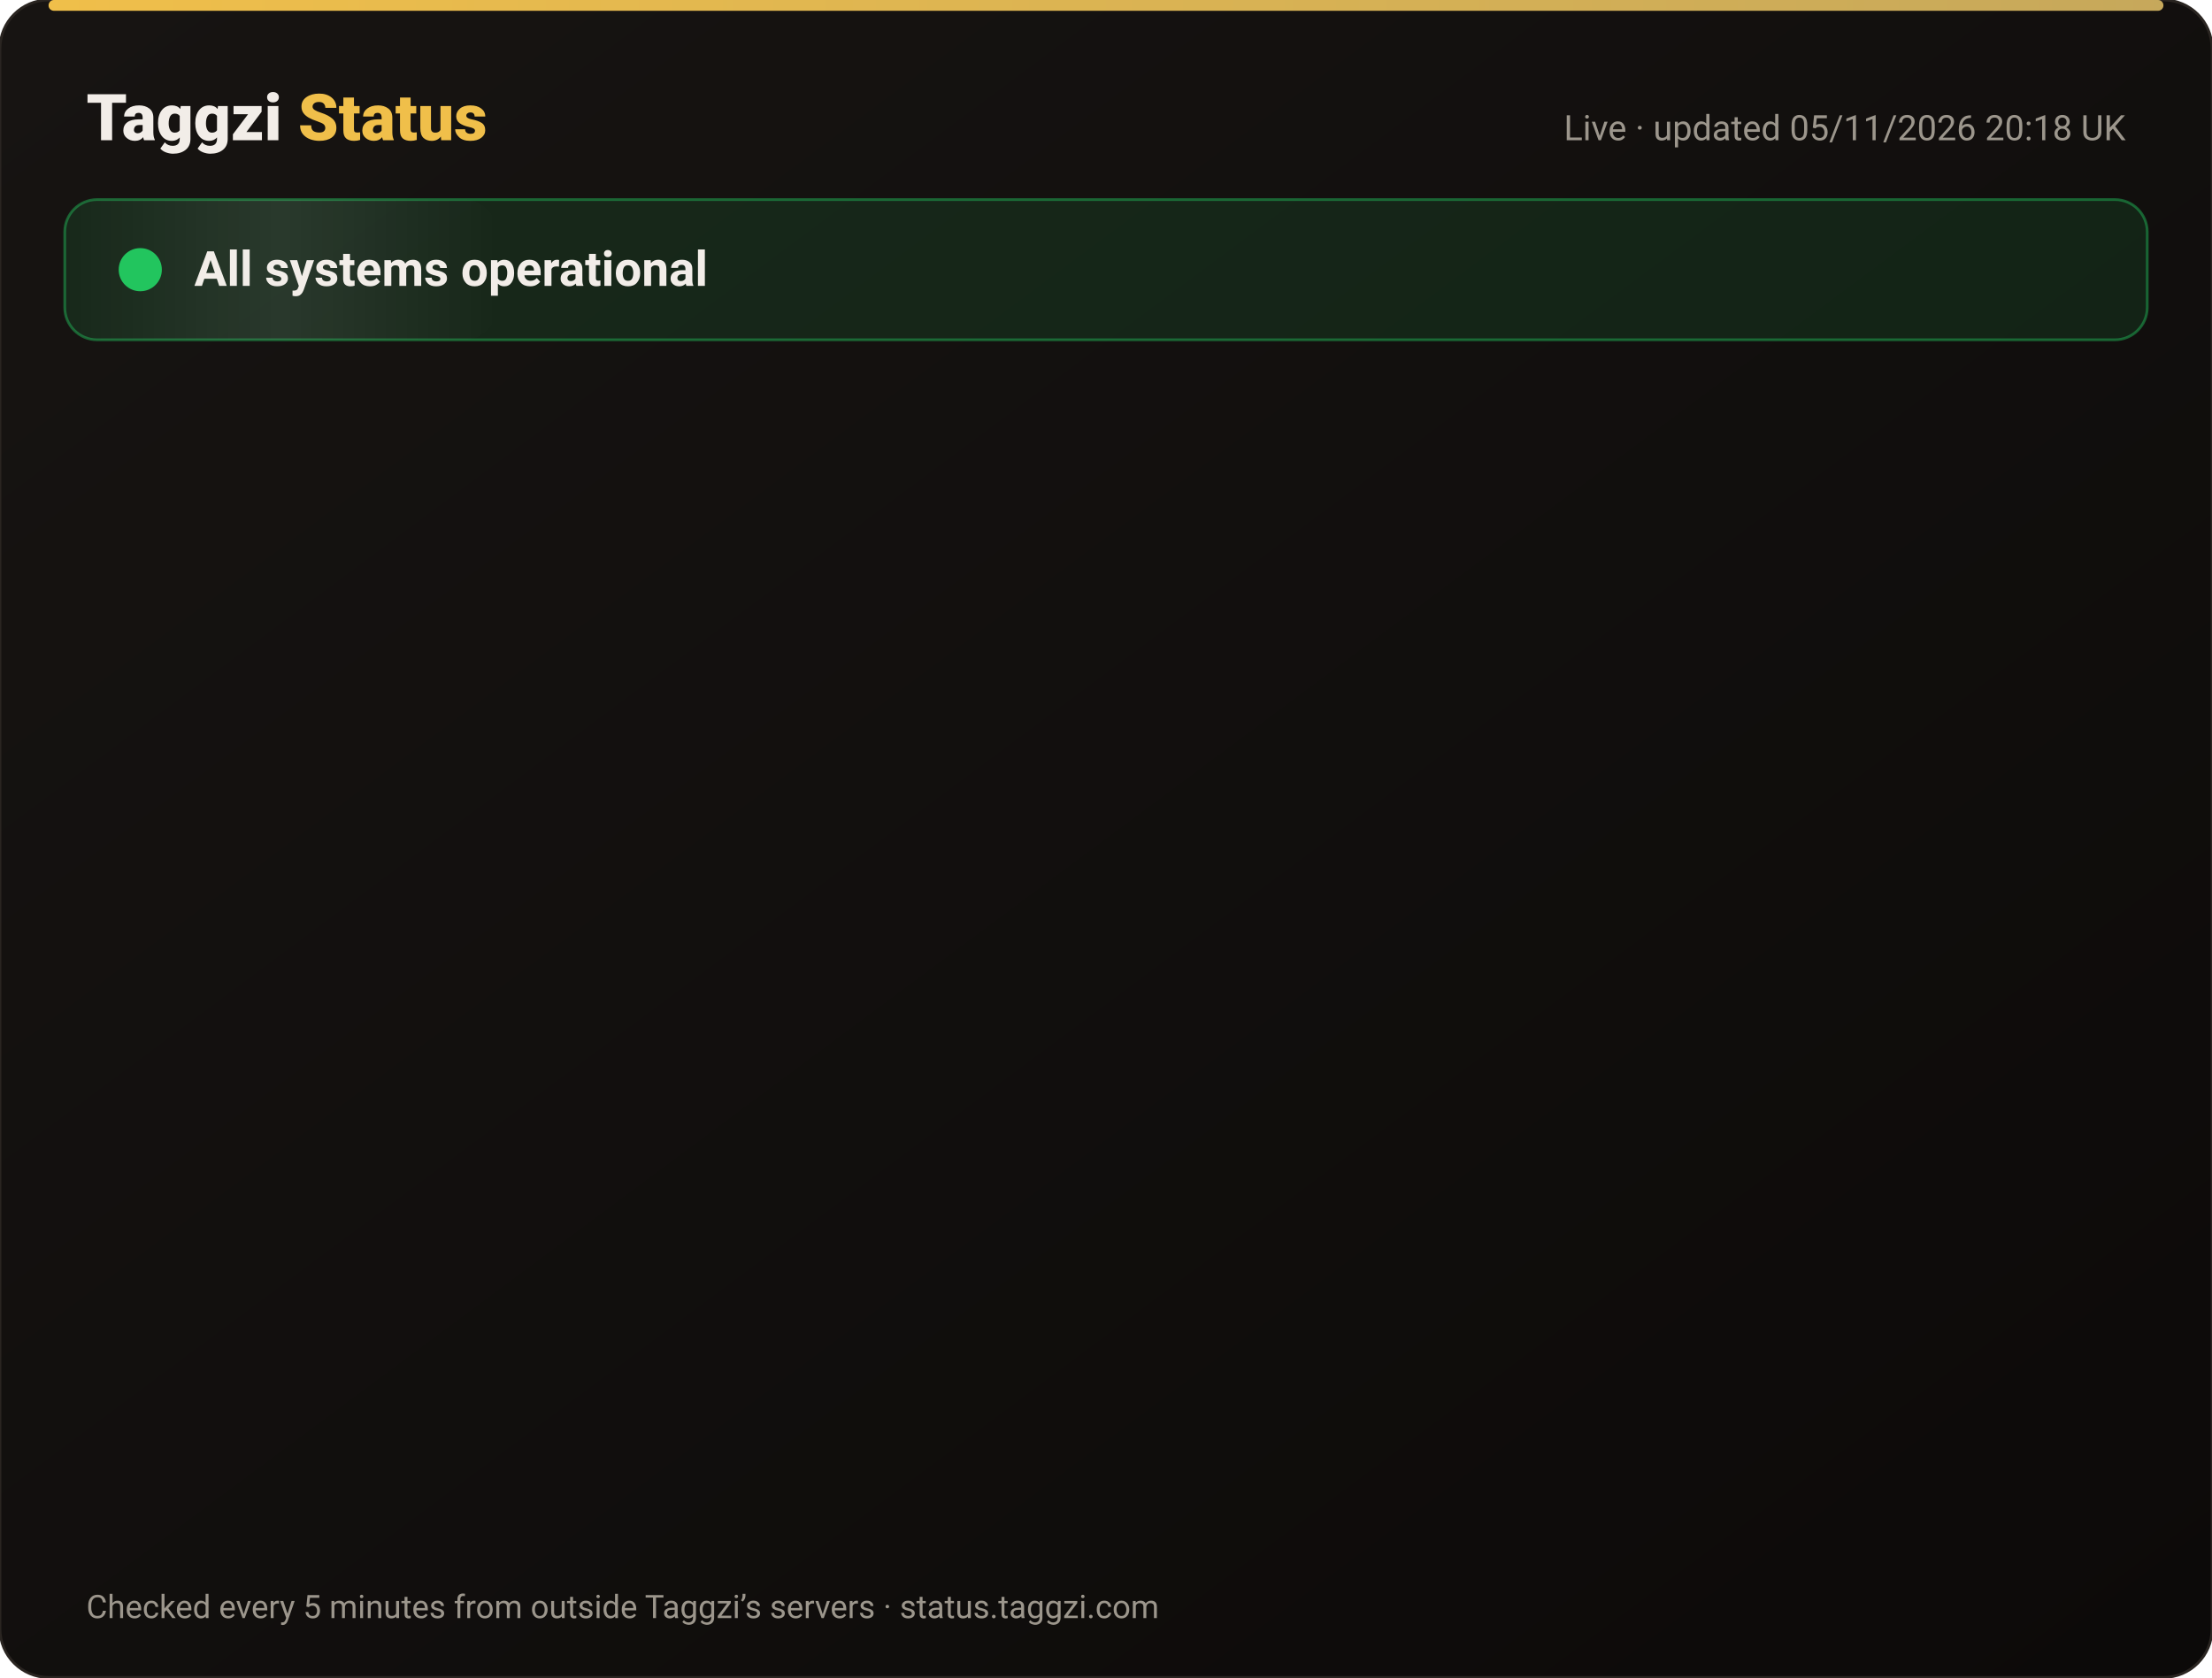
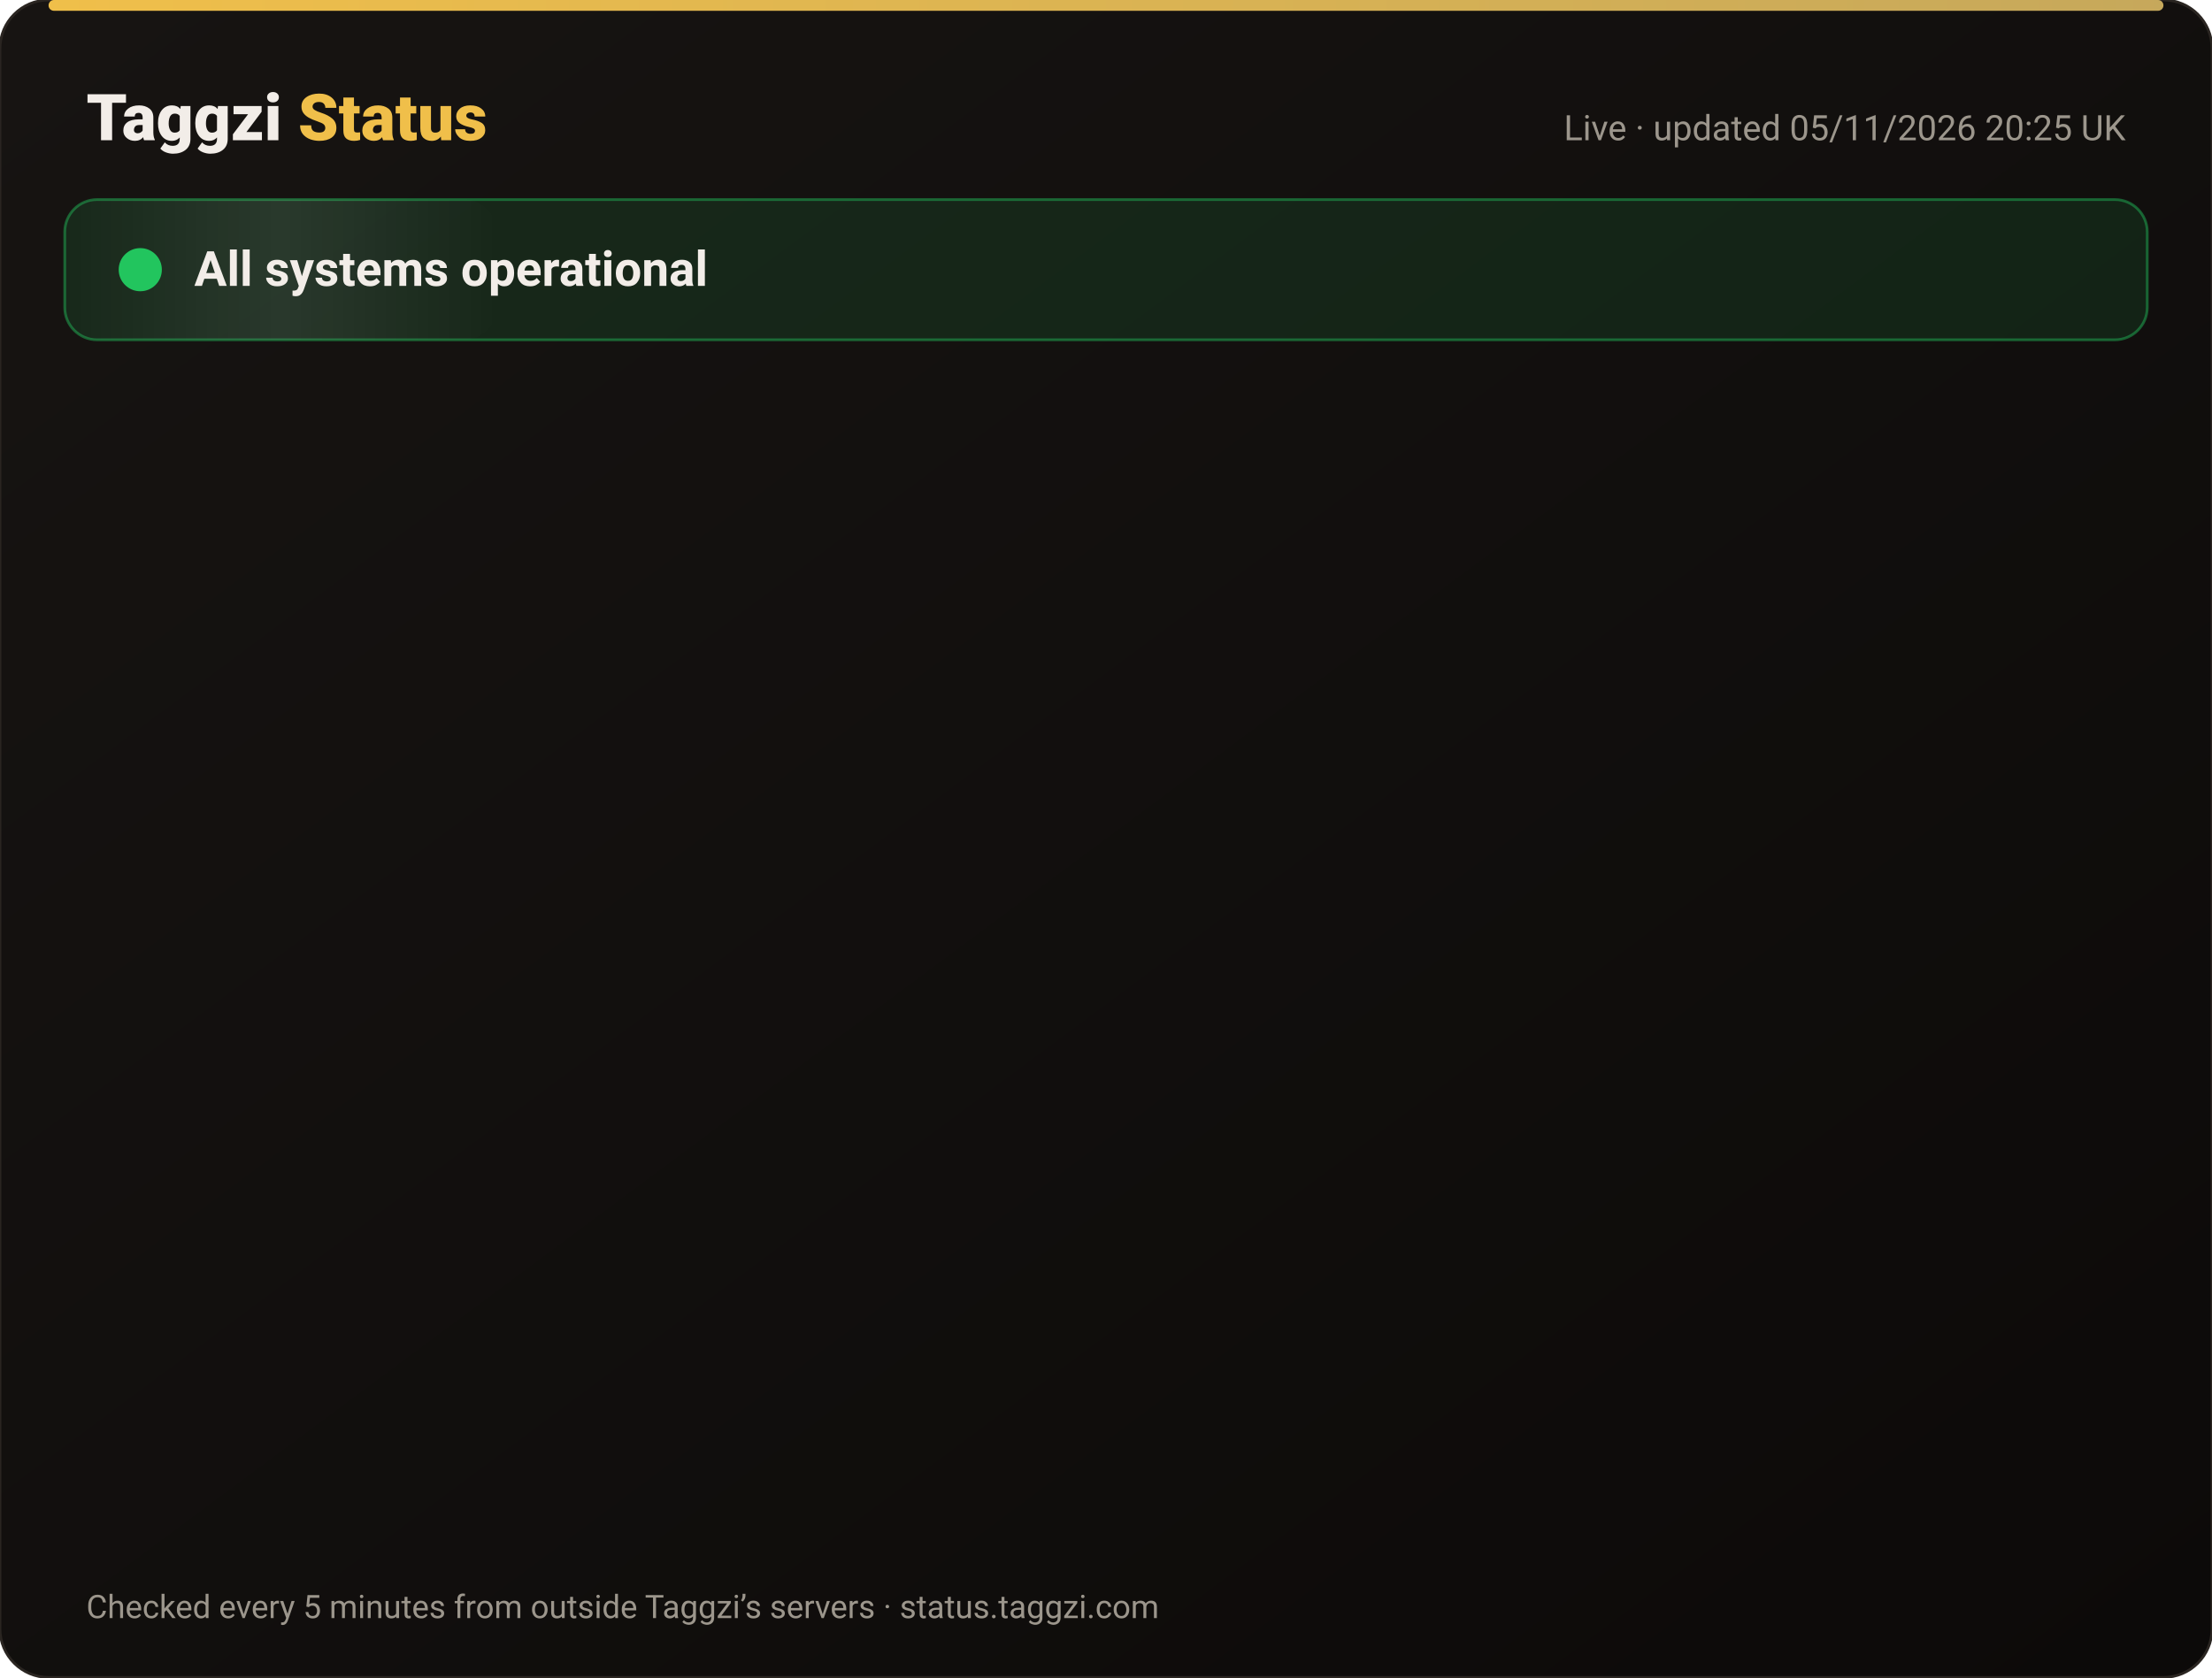
<svg xmlns="http://www.w3.org/2000/svg" width="820" height="622" viewBox="0 0 820 622" font-family="-apple-system,Segoe UI,Roboto,Helvetica,Arial,sans-serif">
  <defs>
    <linearGradient id="bg" x1="0" y1="0" x2="1" y2="1">
      <stop offset="0" stop-color="#171412" />
      <stop offset="1" stop-color="#0C0A09" />
    </linearGradient>
    <linearGradient id="gold" x1="0" x2="1">
      <stop offset="0" stop-color="#F0BF4A" />
      <stop offset="1" stop-color="#c6a85b" />
    </linearGradient>
    <linearGradient id="shine" x1="0" x2="1">
      <stop offset="0" stop-color="#fff" stop-opacity="0" />
      <stop offset=".5" stop-color="#fff" stop-opacity=".08" />
      <stop offset="1" stop-color="#fff" stop-opacity="0" />
    </linearGradient>
  </defs>
  <rect width="820" height="622" rx="18" fill="url(#bg)" stroke="#2a2521" />
  <rect x="18" y="0" width="784" height="4" rx="2" fill="url(#gold)" />
  <text x="32" y="52" font-size="24" font-weight="800" fill="#F2EDE8">Taggzi <tspan fill="#F0BF4A">Status</tspan>
  </text>
-   <text x="788" y="52" font-size="13" fill="#9C968C" text-anchor="end">Live · updated 05/11/2026 20:18 UK</text>
+   <text x="788" y="52" font-size="13" fill="#9C968C" text-anchor="end">Live · updated 05/11/2026 20:25 UK</text>
  <rect x="24" y="74" width="772" height="52" rx="12" fill="#22c55e" fill-opacity=".12" stroke="#22c55e" stroke-opacity=".45" />
  <rect x="24" y="74" width="160" height="52" rx="12" fill="url(#shine)">
    <animate attributeName="x" from="-160" to="820" dur="4s" repeatCount="indefinite" />
  </rect>
  <circle cx="52" cy="100" r="7" fill="#22c55e" />
  <circle cx="52" cy="100" r="7" fill="none" stroke="#22c55e" stroke-width="2">
    <animate attributeName="r" values="7;15;7" dur="2s" repeatCount="indefinite" />
    <animate attributeName="opacity" values=".9;0;.9" dur="2s" repeatCount="indefinite" />
  </circle>
  <text x="72" y="106" font-size="18" font-weight="700" fill="#F2EDE8">All systems operational</text>
  <g opacity="0">
    <animate attributeName="opacity" from="0" to="1" begin="0.00s" dur=".6s" fill="freeze" />
    <line x1="32" y1="188" x2="788" y2="188" stroke="#2a2521" />
    <circle cx="44" cy="166" r="6" fill="#22c55e">
      <animate attributeName="opacity" values="1;.45;1" dur="2.4s" begin="0.00s" repeatCount="indefinite" />
    </circle>
    <text x="62" y="171" font-size="15" font-weight="650" fill="#F2EDE8">Website</text>
    <text x="630" y="171" font-size="13" fill="#9C968C" text-anchor="end">99.96% uptime</text>
    <rect x="648" y="154" width="140" height="24" rx="12" fill="#22c55e" fill-opacity=".14" stroke="#22c55e" stroke-opacity=".5" />
    <text x="718" y="171" font-size="12" font-weight="700" fill="#22c55e" text-anchor="middle">Operational</text>
  </g>
  <g opacity="0">
    <animate attributeName="opacity" from="0" to="1" begin="0.15s" dur=".6s" fill="freeze" />
    <line x1="32" y1="234" x2="788" y2="234" stroke="#2a2521" />
    <circle cx="44" cy="212" r="6" fill="#22c55e">
      <animate attributeName="opacity" values="1;.45;1" dur="2.4s" begin="0.15s" repeatCount="indefinite" />
    </circle>
    <text x="62" y="217" font-size="15" font-weight="650" fill="#F2EDE8">Tag scans</text>
    <text x="630" y="217" font-size="13" fill="#9C968C" text-anchor="end">99.96% uptime</text>
    <rect x="648" y="200" width="140" height="24" rx="12" fill="#22c55e" fill-opacity=".14" stroke="#22c55e" stroke-opacity=".5" />
    <text x="718" y="217" font-size="12" font-weight="700" fill="#22c55e" text-anchor="middle">Operational</text>
  </g>
  <g opacity="0">
    <animate attributeName="opacity" from="0" to="1" begin="0.30s" dur=".6s" fill="freeze" />
    <line x1="32" y1="280" x2="788" y2="280" stroke="#2a2521" />
    <circle cx="44" cy="258" r="6" fill="#22c55e">
      <animate attributeName="opacity" values="1;.45;1" dur="2.4s" begin="0.30s" repeatCount="indefinite" />
    </circle>
    <text x="62" y="263" font-size="15" font-weight="650" fill="#F2EDE8">Manual tag lookup</text>
    <text x="630" y="263" font-size="13" fill="#9C968C" text-anchor="end">99.96% uptime</text>
    <rect x="648" y="246" width="140" height="24" rx="12" fill="#22c55e" fill-opacity=".14" stroke="#22c55e" stroke-opacity=".5" />
    <text x="718" y="263" font-size="12" font-weight="700" fill="#22c55e" text-anchor="middle">Operational</text>
  </g>
  <g opacity="0">
    <animate attributeName="opacity" from="0" to="1" begin="0.45s" dur=".6s" fill="freeze" />
    <line x1="32" y1="326" x2="788" y2="326" stroke="#2a2521" />
    <circle cx="44" cy="304" r="6" fill="#22c55e">
      <animate attributeName="opacity" values="1;.45;1" dur="2.4s" begin="0.45s" repeatCount="indefinite" />
    </circle>
    <text x="62" y="309" font-size="15" font-weight="650" fill="#F2EDE8">App &amp; login</text>
    <text x="630" y="309" font-size="13" fill="#9C968C" text-anchor="end">99.96% uptime</text>
    <rect x="648" y="292" width="140" height="24" rx="12" fill="#22c55e" fill-opacity=".14" stroke="#22c55e" stroke-opacity=".5" />
    <text x="718" y="309" font-size="12" font-weight="700" fill="#22c55e" text-anchor="middle">Operational</text>
  </g>
  <g opacity="0">
    <animate attributeName="opacity" from="0" to="1" begin="0.60s" dur=".6s" fill="freeze" />
    <line x1="32" y1="372" x2="788" y2="372" stroke="#2a2521" />
    <circle cx="44" cy="350" r="6" fill="#22c55e">
      <animate attributeName="opacity" values="1;.45;1" dur="2.4s" begin="0.60s" repeatCount="indefinite" />
    </circle>
    <text x="62" y="355" font-size="15" font-weight="650" fill="#F2EDE8">Community alerts</text>
    <text x="630" y="355" font-size="13" fill="#9C968C" text-anchor="end">99.96% uptime</text>
    <rect x="648" y="338" width="140" height="24" rx="12" fill="#22c55e" fill-opacity=".14" stroke="#22c55e" stroke-opacity=".5" />
    <text x="718" y="355" font-size="12" font-weight="700" fill="#22c55e" text-anchor="middle">Operational</text>
  </g>
  <g opacity="0">
    <animate attributeName="opacity" from="0" to="1" begin="0.75s" dur=".6s" fill="freeze" />
    <line x1="32" y1="418" x2="788" y2="418" stroke="#2a2521" />
    <circle cx="44" cy="396" r="6" fill="#22c55e">
      <animate attributeName="opacity" values="1;.45;1" dur="2.4s" begin="0.75s" repeatCount="indefinite" />
    </circle>
    <text x="62" y="401" font-size="15" font-weight="650" fill="#F2EDE8">Private calling</text>
    <text x="630" y="401" font-size="13" fill="#9C968C" text-anchor="end">99.96% uptime</text>
    <rect x="648" y="384" width="140" height="24" rx="12" fill="#22c55e" fill-opacity=".14" stroke="#22c55e" stroke-opacity=".5" />
    <text x="718" y="401" font-size="12" font-weight="700" fill="#22c55e" text-anchor="middle">Operational</text>
  </g>
  <g opacity="0">
    <animate attributeName="opacity" from="0" to="1" begin="0.90s" dur=".6s" fill="freeze" />
    <line x1="32" y1="464" x2="788" y2="464" stroke="#2a2521" />
    <circle cx="44" cy="442" r="6" fill="#22c55e">
      <animate attributeName="opacity" values="1;.45;1" dur="2.4s" begin="0.90s" repeatCount="indefinite" />
    </circle>
    <text x="62" y="447" font-size="15" font-weight="650" fill="#F2EDE8">Payments</text>
    <text x="630" y="447" font-size="13" fill="#9C968C" text-anchor="end">99.95% uptime</text>
    <rect x="648" y="430" width="140" height="24" rx="12" fill="#22c55e" fill-opacity=".14" stroke="#22c55e" stroke-opacity=".5" />
    <text x="718" y="447" font-size="12" font-weight="700" fill="#22c55e" text-anchor="middle">Operational</text>
  </g>
  <g opacity="0">
    <animate attributeName="opacity" from="0" to="1" begin="1.05s" dur=".6s" fill="freeze" />
    <line x1="32" y1="510" x2="788" y2="510" stroke="#2a2521" />
    <circle cx="44" cy="488" r="6" fill="#22c55e">
      <animate attributeName="opacity" values="1;.45;1" dur="2.4s" begin="1.05s" repeatCount="indefinite" />
    </circle>
    <text x="62" y="493" font-size="15" font-weight="650" fill="#F2EDE8">Email &amp; support</text>
    <text x="630" y="493" font-size="13" fill="#9C968C" text-anchor="end">99.96% uptime</text>
    <rect x="648" y="476" width="140" height="24" rx="12" fill="#22c55e" fill-opacity=".14" stroke="#22c55e" stroke-opacity=".5" />
    <text x="718" y="493" font-size="12" font-weight="700" fill="#22c55e" text-anchor="middle">Operational</text>
  </g>
  <g opacity="0">
    <animate attributeName="opacity" from="0" to="1" begin="1.20s" dur=".6s" fill="freeze" />
    <line x1="32" y1="556" x2="788" y2="556" stroke="#2a2521" />
    <circle cx="44" cy="534" r="6" fill="#22c55e">
      <animate attributeName="opacity" values="1;.45;1" dur="2.4s" begin="1.20s" repeatCount="indefinite" />
    </circle>
    <text x="62" y="539" font-size="15" font-weight="650" fill="#F2EDE8">Secure connection (SSL)</text>
    <text x="630" y="539" font-size="13" fill="#9C968C" text-anchor="end">100.00% uptime</text>
    <rect x="648" y="522" width="140" height="24" rx="12" fill="#22c55e" fill-opacity=".14" stroke="#22c55e" stroke-opacity=".5" />
    <text x="718" y="539" font-size="12" font-weight="700" fill="#22c55e" text-anchor="middle">Operational</text>
  </g>
  <text x="32" y="600" font-size="12" fill="#9C968C">Checked every 5 minutes from outside Taggzi’s servers · status.taggzi.com</text>
</svg>
